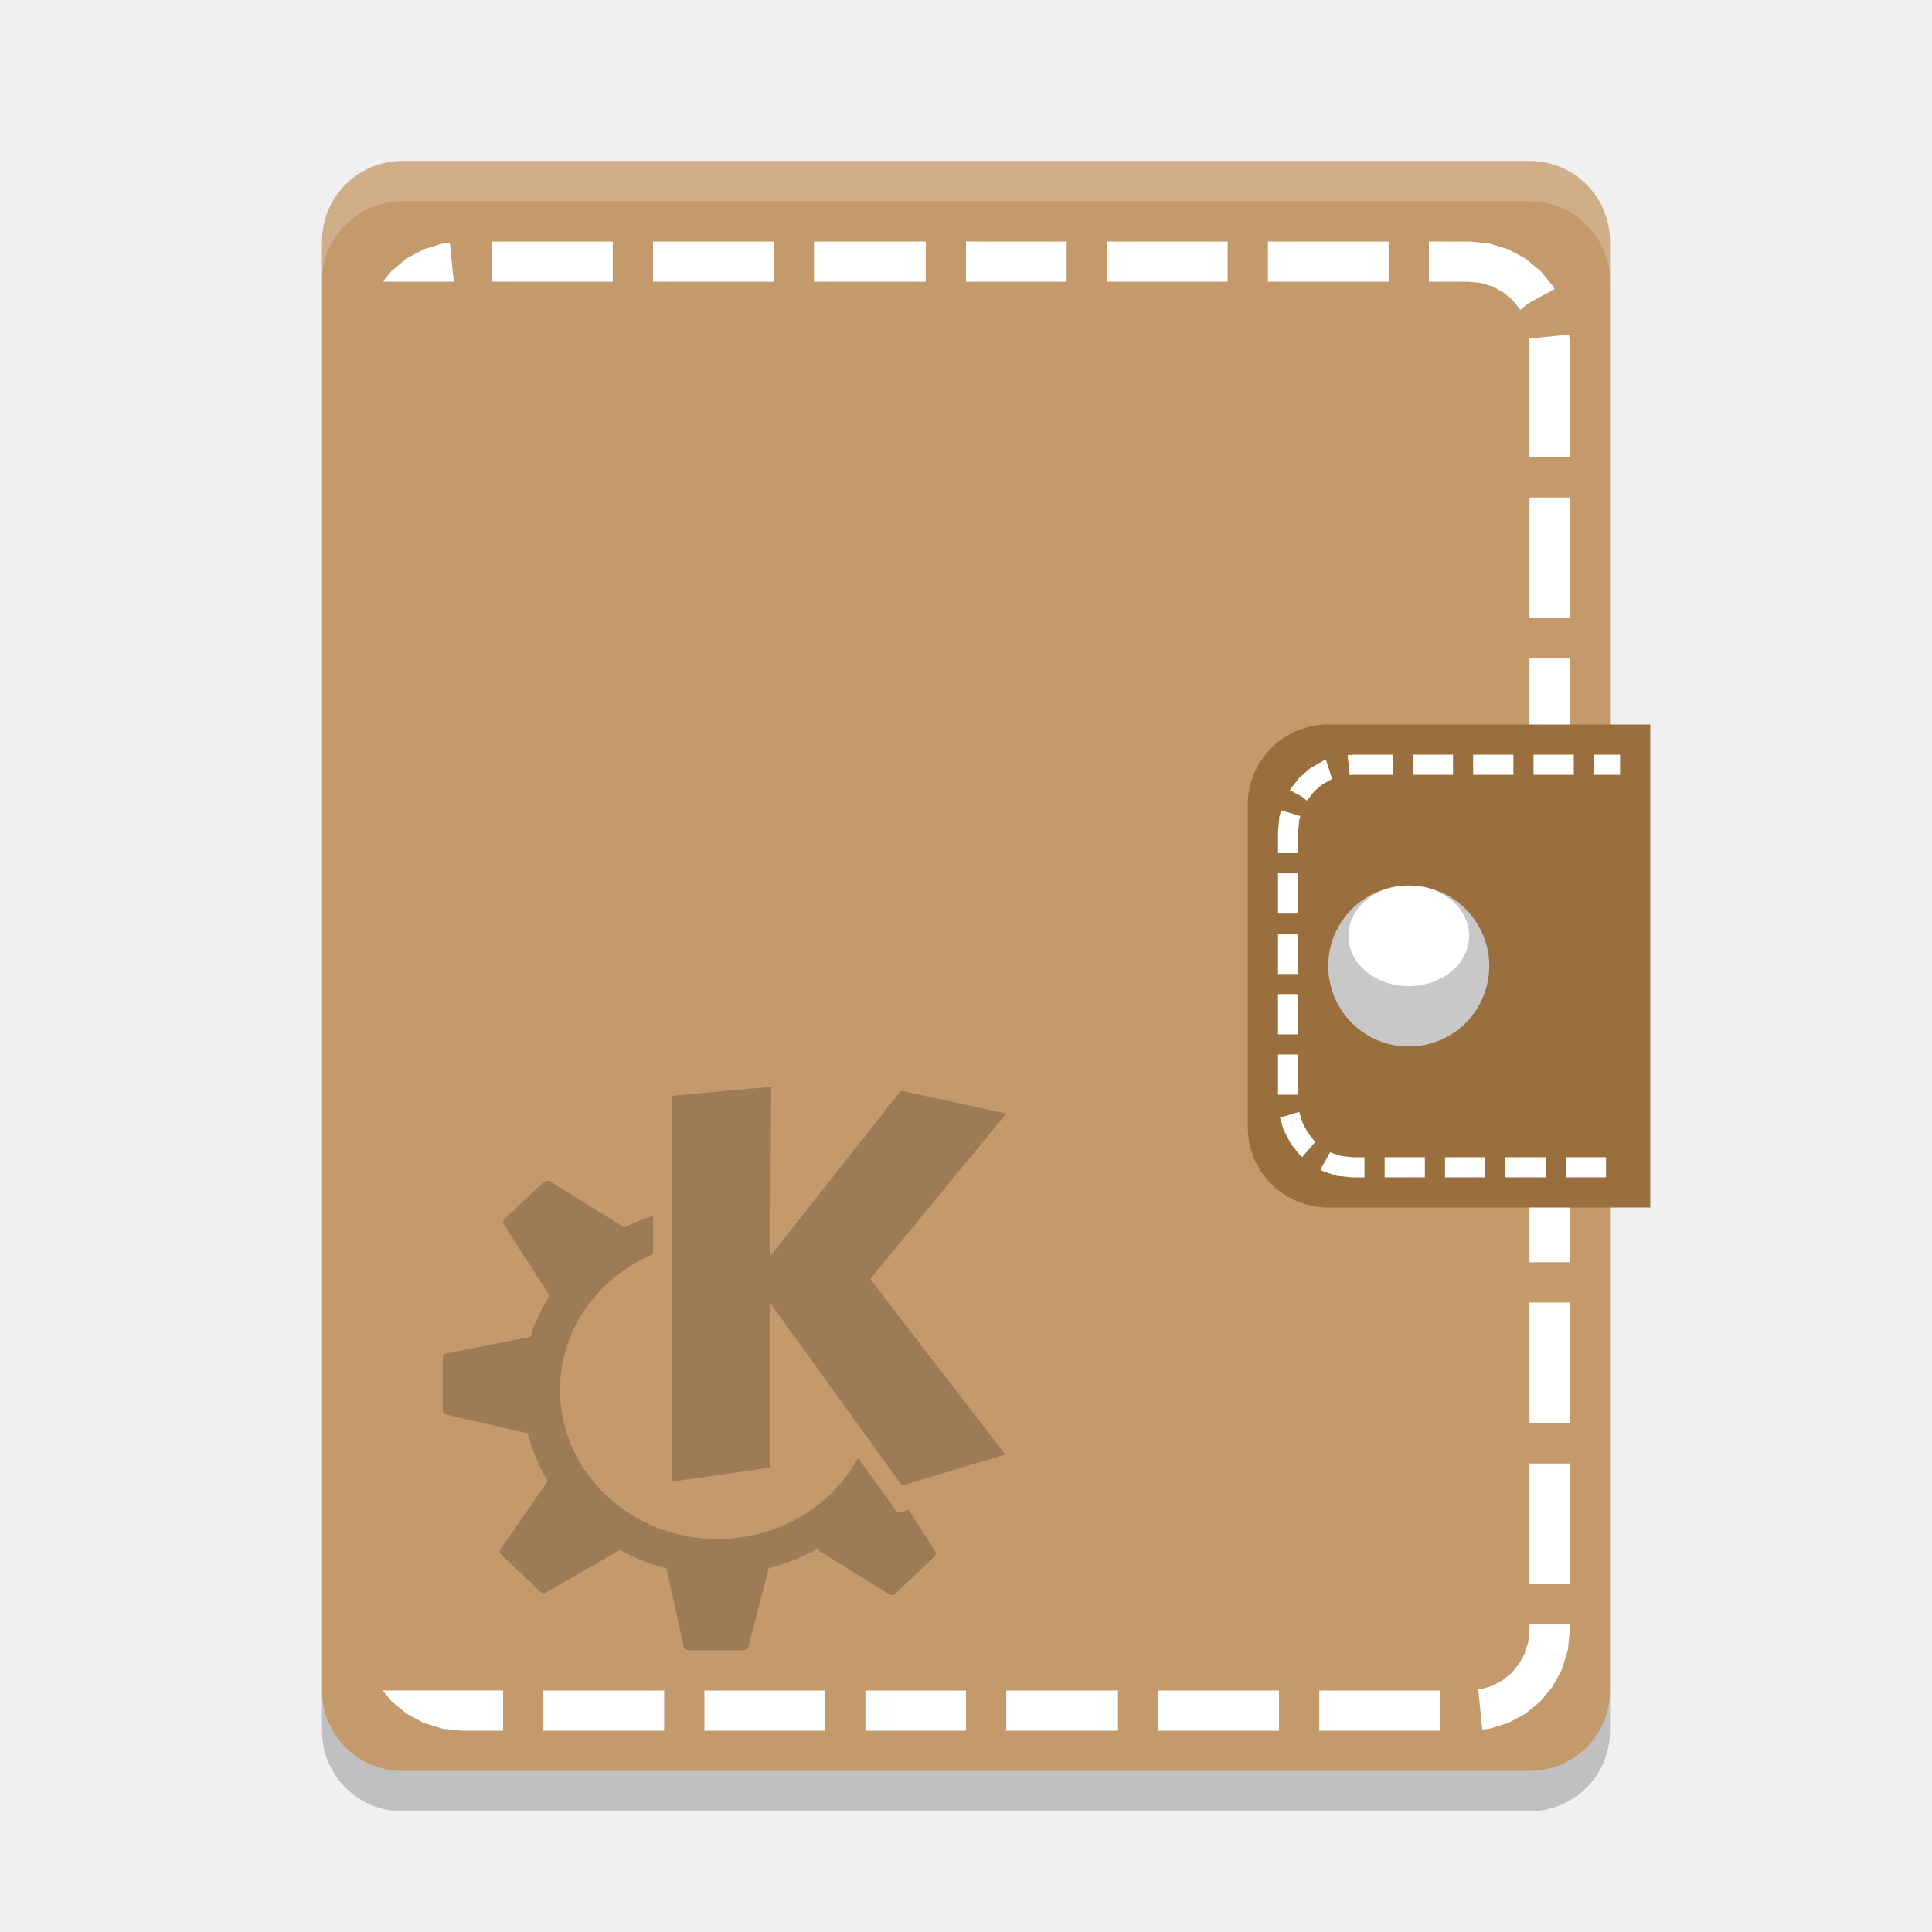
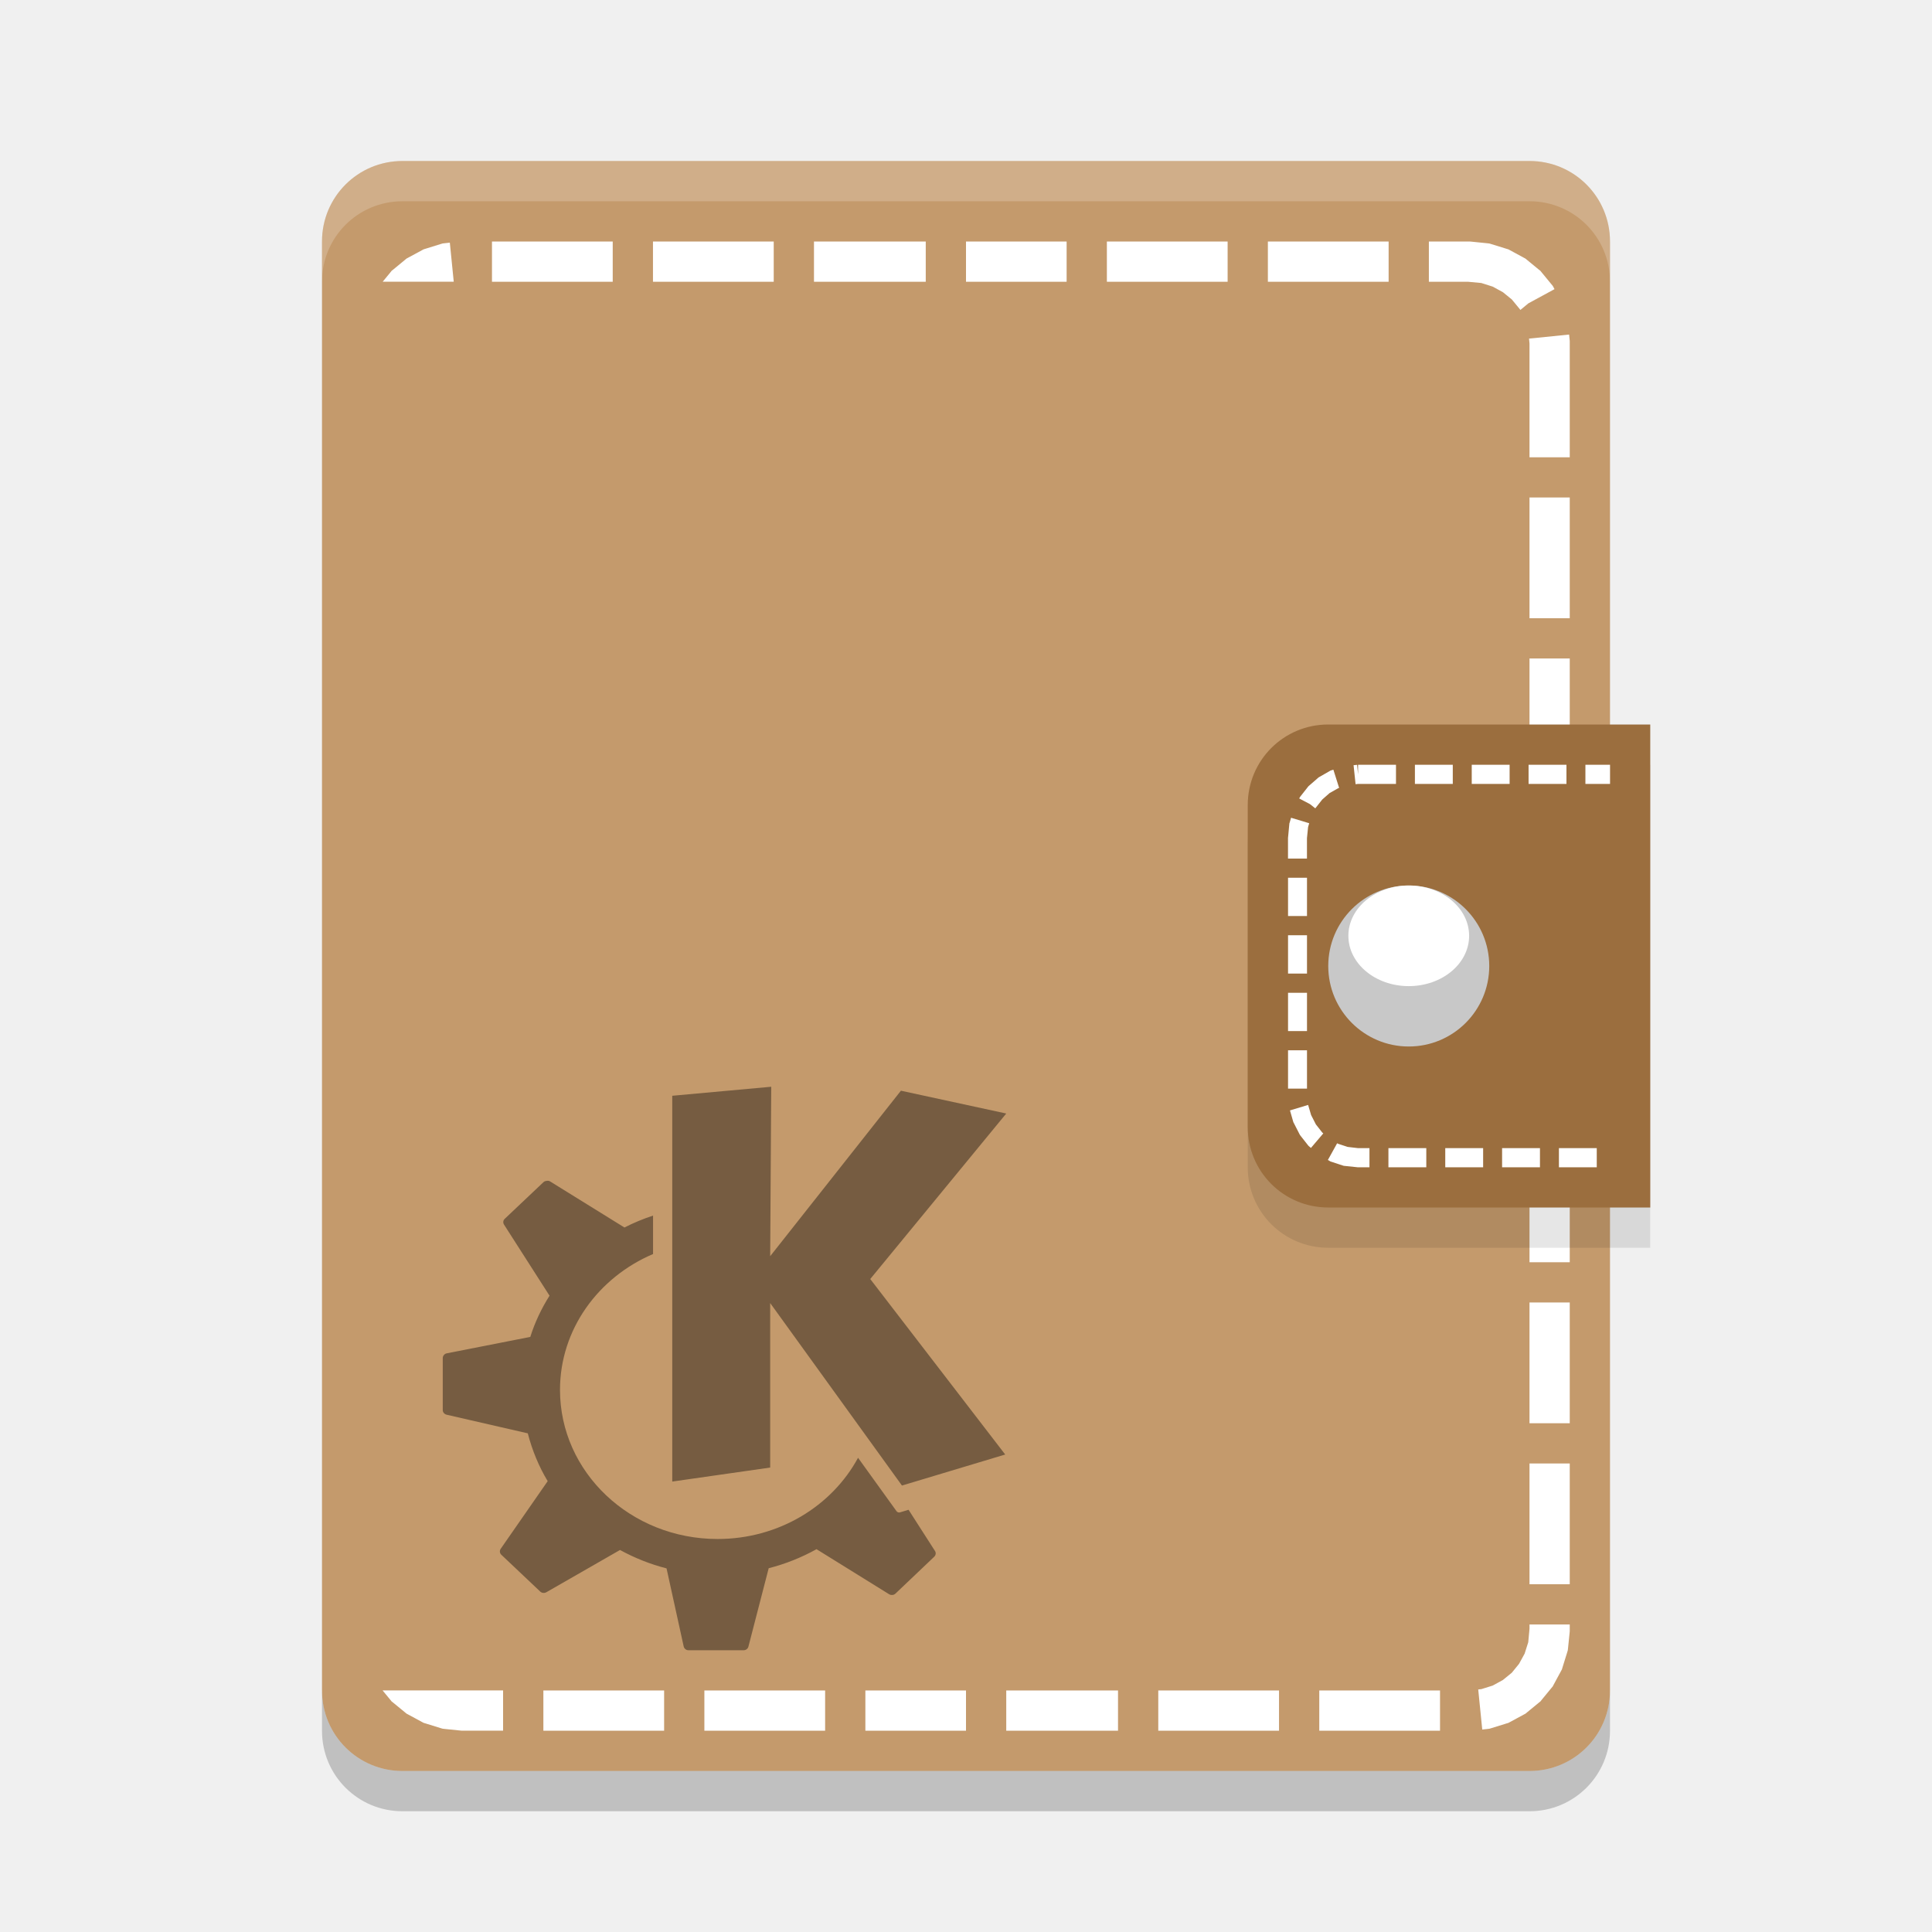
<svg xmlns="http://www.w3.org/2000/svg" width="48" height="48" version="1">
  <path fill="#c49a6c" d="m40 42v-36c0-1.108-0.892-2-2-2h-28c-1.108 0-2 0.892-2 2v36c0 1.108 0.892 2 2 2h28c1.108 0 2-0.892 2-2z" />
  <path fill="#fff" d="m12.223 6v1h3v-1h-3zm4 0v1h3v-1h-3zm4 0v1h2.777v-1h-2.777zm3.777 0v1h2.5v-1h-2.5zm3.5 0v1h3v-1h-3zm4 0v1h3v-1h-3zm4 0v1h0.969l0.334 0.031 0.283 0.09 0.254 0.139 0.221 0.18 0.182 0.221 0.031 0.039 0.199-0.164 0.648-0.352-0.021-0.041-0.024-0.043-0.031-0.037-0.244-0.297-0.03-0.037-0.037-0.029-0.297-0.244-0.037-0.031-0.043-0.023-0.339-0.184-0.043-0.023-0.047-0.014-0.378-0.117-0.047-0.014-0.051-0.006-0.402-0.041-0.026-0.002h-1.025zm-24.326 0.029-0.127 0.014-0.051 0.006-0.047 0.014-0.377 0.117-0.046 0.014-0.043 0.023-0.34 0.184-0.043 0.023l-0.037 0.031-0.296 0.244-0.037 0.029-0.029 0.037-0.193 0.234h1.765l-0.097-0.971zm27.81 2.283-0.996 0.1 0.012 0.119v2.83h1v-2.886l-0.002-0.025-0.014-0.137zm-0.984 4.048v3h1v-3h-1zm0 4v3h1v-3h-1zm0 4v3h1v-3h-1zm0 4v3h1v-3h-1zm0 4v3h1v-3h-1zm0 4v3h1v-3h-1zm0 4v3h1v-3h-1zm0 4v0.107l-0.031 0.334-0.09 0.283-0.139 0.254-0.18 0.221-0.221 0.18-0.254 0.139-0.281 0.088-0.078 0.008 0.1 0.996 0.127-0.014 0.051-0.006 0.047-0.014 0.377-0.117 0.047-0.014 0.043-0.023 0.34-0.184 0.043-0.023 0.037-0.031 0.297-0.244 0.037-0.029 0.029-0.037 0.244-0.297 0.031-0.037 0.023-0.043 0.184-0.34 0.023-0.043 0.014-0.047 0.117-0.377 0.014-0.047 0.006-0.051 0.041-0.402 0.002-0.026v-0.164h-1zm-28.494 1.639 0.193 0.234 0.029 0.037 0.037 0.029 0.297 0.244 0.037 0.031 0.043 0.023 0.34 0.184 0.043 0.023 0.047 0.014 0.377 0.117 0.047 0.014 0.051 0.006 0.402 0.041 0.025 0.002h1.025v-1h-2.994zm3.994 0v1h3v-1h-3zm4 0v1h3v-1h-3zm4 0v1h2.5v-1h-2.5zm3.5 0v1h2.777v-1h-2.777zm3.777 0v1h3v-1h-3zm4 0v1h3v-1h-3z" />
+   <path d="m 33,19 h 8 v 12 h -8 c -1.108,0 -2,-0.892 -2,-2 v -8 c 0,-1.108 0.892,-2 2,-2 z" style="opacity:0.1" />
  <path fill="#fff" opacity=".2" d="m10 4c-1.108 0-2 0.892-2 2v1c0-1.108 0.892-2 2-2h28c1.108 0 2 0.892 2 2v-1c0-1.108-0.892-2-2-2z" />
  <path fill="#9b6e3e" d="m33 18h8v12h-8c-1.108 0-2-0.892-2-2v-8c0-1.108 0.892-2 2-2z" />
  <g transform="translate(1,1)">
    <path fill="#c8c8c8" d="m36 23a2 2 0 0 1 -2 2 2 2 0 0 1 -2 -2 2 2 0 0 1 2 -2 2 2 0 0 1 2 2z" />
    <path fill="#fff" d="m35.5 22.25a1.5 1.25 0 0 1 -1.5 1.25 1.5 1.25 0 0 1 -1.5 -1.25 1.5 1.25 0 0 1 1.5 -1.25 1.5 1.25 0 0 1 1.5 1.25z" />
  </g>
-   <path fill="#fff" d="m33.6 18.75v0.25l-0.025-0.248-0.094 0.01 0.053 0.496 0.066-0.008h1v-0.5h-1zm1.5 0v0.5h1v-0.5h-1zm1.5 0v0.5h1v-0.5h-1zm1.5 0v0.5h1v-0.5h-1zm1.5 0v0.5h0.65v-0.5h-0.65zm-6.654 0.129-0.045 0.014-0.025 0.008-0.021 0.012-0.271 0.154-0.021 0.012-0.02 0.016-0.236 0.203-0.018 0.016-0.016 0.02-0.195 0.246-0.014 0.02-0.012 0.021-0.006 0.012 0.285 0.148 0.139 0.109 0.184-0.23 0.193-0.168 0.23-0.129 0.021-0.008-0.002-0.004 0.004-0.002-0.01-0.016-0.145-0.453zm-1.115 1.254-0.037 0.127-0.008 0.021-0.002 0.025-0.031 0.336-0.002 0.012v0.543h0.5v-0.531l0.029-0.291 0.029-0.1-0.479-0.143zm-0.08 1.565v1h0.5v-1h-0.5zm0 1.5v1h0.5v-1h-0.5zm0 1.5v1h0.5v-1h-0.5zm0 1.5v1h0.5v-1h-0.5zm0.529 1.426-0.479 0.143 0.084 0.289 0.008 0.023 0.012 0.02 0.146 0.283 0.012 0.021 0.014 0.02 0.195 0.246 0.016 0.02 0.018 0.016 0.049 0.041 0.326-0.379-0.027-0.023-0.168-0.211-0.127-0.244-0.078-0.264zm0.768 1-0.244 0.436 0.051 0.029 0.021 0.012 0.025 0.008 0.299 0.098 0.025 0.008 0.025 0.002 0.324 0.033 0.014 0.002h0.312v-0.5h-0.301l-0.275-0.031-0.252-0.082-0.025-0.014zm1.353 0.127v0.5h1v-0.5h-1zm1.5 0v0.5h1v-0.5h-1zm1.5 0v0.5h1v-0.5h-1zm1.5 0v0.5h1v-0.5h-1z" />
-   <path opacity=".2" d="m19.161 27-2.459 0.224v9.585l2.433-0.348v-4.087l3.274 4.534 2.565-0.771-3.353-4.36 3.379-4.112-2.617-0.567-3.248 4.112 0.026-4.211zm-5.576 2.337c-0.028 0.005-0.058 0.01-0.079 0.03l-0.967 0.915c-0.041 0.039-0.046 0.098-0.016 0.144l1.13 1.765c-0.201 0.319-0.364 0.661-0.478 1.024l-2.076 0.408c-0.057 0.011-0.099 0.063-0.099 0.119v1.293c0 0.055 0.044 0.102 0.1 0.114l2.013 0.462c0.108 0.42 0.274 0.822 0.494 1.188l-1.167 1.68c-0.033 0.047-0.026 0.11 0.016 0.149l0.967 0.915c0.041 0.038 0.103 0.043 0.152 0.015l1.829-1.049c0.359 0.196 0.747 0.353 1.156 0.457l0.426 1.939c0.012 0.055 0.061 0.095 0.121 0.095h1.366c0.057 0 0.107-0.036 0.121-0.089l0.504-1.949c0.422-0.108 0.82-0.268 1.188-0.473l1.803 1.119c0.05 0.03 0.116 0.025 0.158-0.015l0.962-0.915c0.041-0.039 0.051-0.098 0.021-0.144l-0.657-1.024-0.215 0.065c-0.031 0.009-0.066-0.005-0.084-0.03 0 0-0.415-0.577-0.956-1.327-0.648 1.199-1.968 2.018-3.49 2.018-2.162 0-3.915-1.659-3.915-3.704 0-1.504 0.951-2.796 2.312-3.376v-0.955c-0.248 0.082-0.487 0.181-0.715 0.298-0-0 0-0.005 0-0.005l-1.845-1.143c-0.024-0.015-0.051-0.017-0.078-0.014z" />
+   <path d="m 33.741,19 v 0.238 l -0.024,-0.236 -0.088,0.009 0.05,0.472 0.063,-0.007 h 0.941 v -0.476 h -0.941 z m 1.412,0 v 0.476 h 0.941 v -0.476 z m 1.412,0 v 0.476 h 0.941 v -0.476 z m 1.412,0 v 0.476 h 0.941 v -0.476 z m 1.412,0 v 0.476 h 0.612 v -0.476 z m -6.263,0.123 -0.042,0.013 -0.024,0.007 -0.02,0.011 -0.256,0.147 -0.02,0.011 -0.018,0.015 -0.222,0.193 -0.017,0.015 -0.015,0.019 -0.184,0.234 -0.013,0.019 -0.011,0.02 -0.005,0.011 0.268,0.141 0.131,0.104 0.173,-0.219 0.182,-0.16 0.217,-0.123 0.02,-0.007 -0.002,-0.004 0.004,-0.002 -0.009,-0.015 -0.136,-0.432 z m -1.05,1.194 -0.035,0.121 -0.007,0.02 -0.002,0.024 L 32.002,20.802 32,20.814 v 0.517 h 0.471 v -0.506 l 0.028,-0.277 0.028,-0.095 -0.45,-0.136 z m -0.075,1.49 v 0.952 h 0.471 v -0.952 z m 0,1.429 v 0.952 h 0.471 v -0.952 z m 0,1.429 v 0.952 h 0.471 v -0.952 z m 0,1.429 v 0.952 h 0.471 v -0.952 z m 0.498,1.358 -0.45,0.136 0.079,0.275 0.007,0.022 0.011,0.019 0.138,0.27 0.011,0.02 0.013,0.019 0.184,0.234 0.015,0.019 0.017,0.015 0.046,0.039 0.307,-0.361 -0.026,-0.022 -0.158,-0.201 -0.119,-0.233 -0.074,-0.251 z m 0.722,0.952 -0.23,0.415 0.048,0.028 0.02,0.011 0.024,0.007 0.281,0.093 0.024,0.007 0.024,0.002 0.305,0.032 0.013,0.002 h 0.294 v -0.476 h -0.283 l -0.259,-0.03 -0.237,-0.078 -0.024,-0.013 z m 1.274,0.121 v 0.476 h 0.941 v -0.476 z m 1.412,0 v 0.476 h 0.941 v -0.476 z m 1.412,0 v 0.476 h 0.941 v -0.476 z m 1.412,0 v 0.476 H 39.671 v -0.476 z" style="fill:#ffffff" />
+   <path d="m19.161 27-2.459 0.224v9.585l2.433-0.348v-4.087l3.274 4.534 2.565-0.771-3.353-4.36 3.379-4.112-2.617-0.567-3.248 4.112 0.026-4.211zm-5.576 2.337c-0.028 0.005-0.058 0.01-0.079 0.03l-0.967 0.915c-0.041 0.039-0.046 0.098-0.016 0.144l1.13 1.765c-0.201 0.319-0.364 0.661-0.478 1.024l-2.076 0.408c-0.057 0.011-0.099 0.063-0.099 0.119v1.293c0 0.055 0.044 0.102 0.1 0.114l2.013 0.462c0.108 0.42 0.274 0.822 0.494 1.188l-1.167 1.68c-0.033 0.047-0.026 0.11 0.016 0.149l0.967 0.915c0.041 0.038 0.103 0.043 0.152 0.015l1.829-1.049c0.359 0.196 0.747 0.353 1.156 0.457l0.426 1.939c0.012 0.055 0.061 0.095 0.121 0.095h1.366c0.057 0 0.107-0.036 0.121-0.089l0.504-1.949c0.422-0.108 0.82-0.268 1.188-0.473l1.803 1.119c0.05 0.03 0.116 0.025 0.158-0.015l0.962-0.915c0.041-0.039 0.051-0.098 0.021-0.144l-0.657-1.024-0.215 0.065c-0.031 0.009-0.066-0.005-0.084-0.03 0 0-0.415-0.577-0.956-1.327-0.648 1.199-1.968 2.018-3.49 2.018-2.162 0-3.915-1.659-3.915-3.704 0-1.504 0.951-2.796 2.312-3.376v-0.955c-0.248 0.082-0.487 0.181-0.715 0.298-0-0 0-0.005 0-0.005l-1.845-1.143c-0.024-0.015-0.051-0.017-0.078-0.014z" style="opacity:0.4" />
  <path opacity=".2" d="m8 42v1c0 1.108 0.892 2 2 2h28c1.108 0 2-0.892 2-2v-1c0 1.108-0.892 2-2 2h-28c-1.108 0-2-0.892-2-2z" />
</svg>
